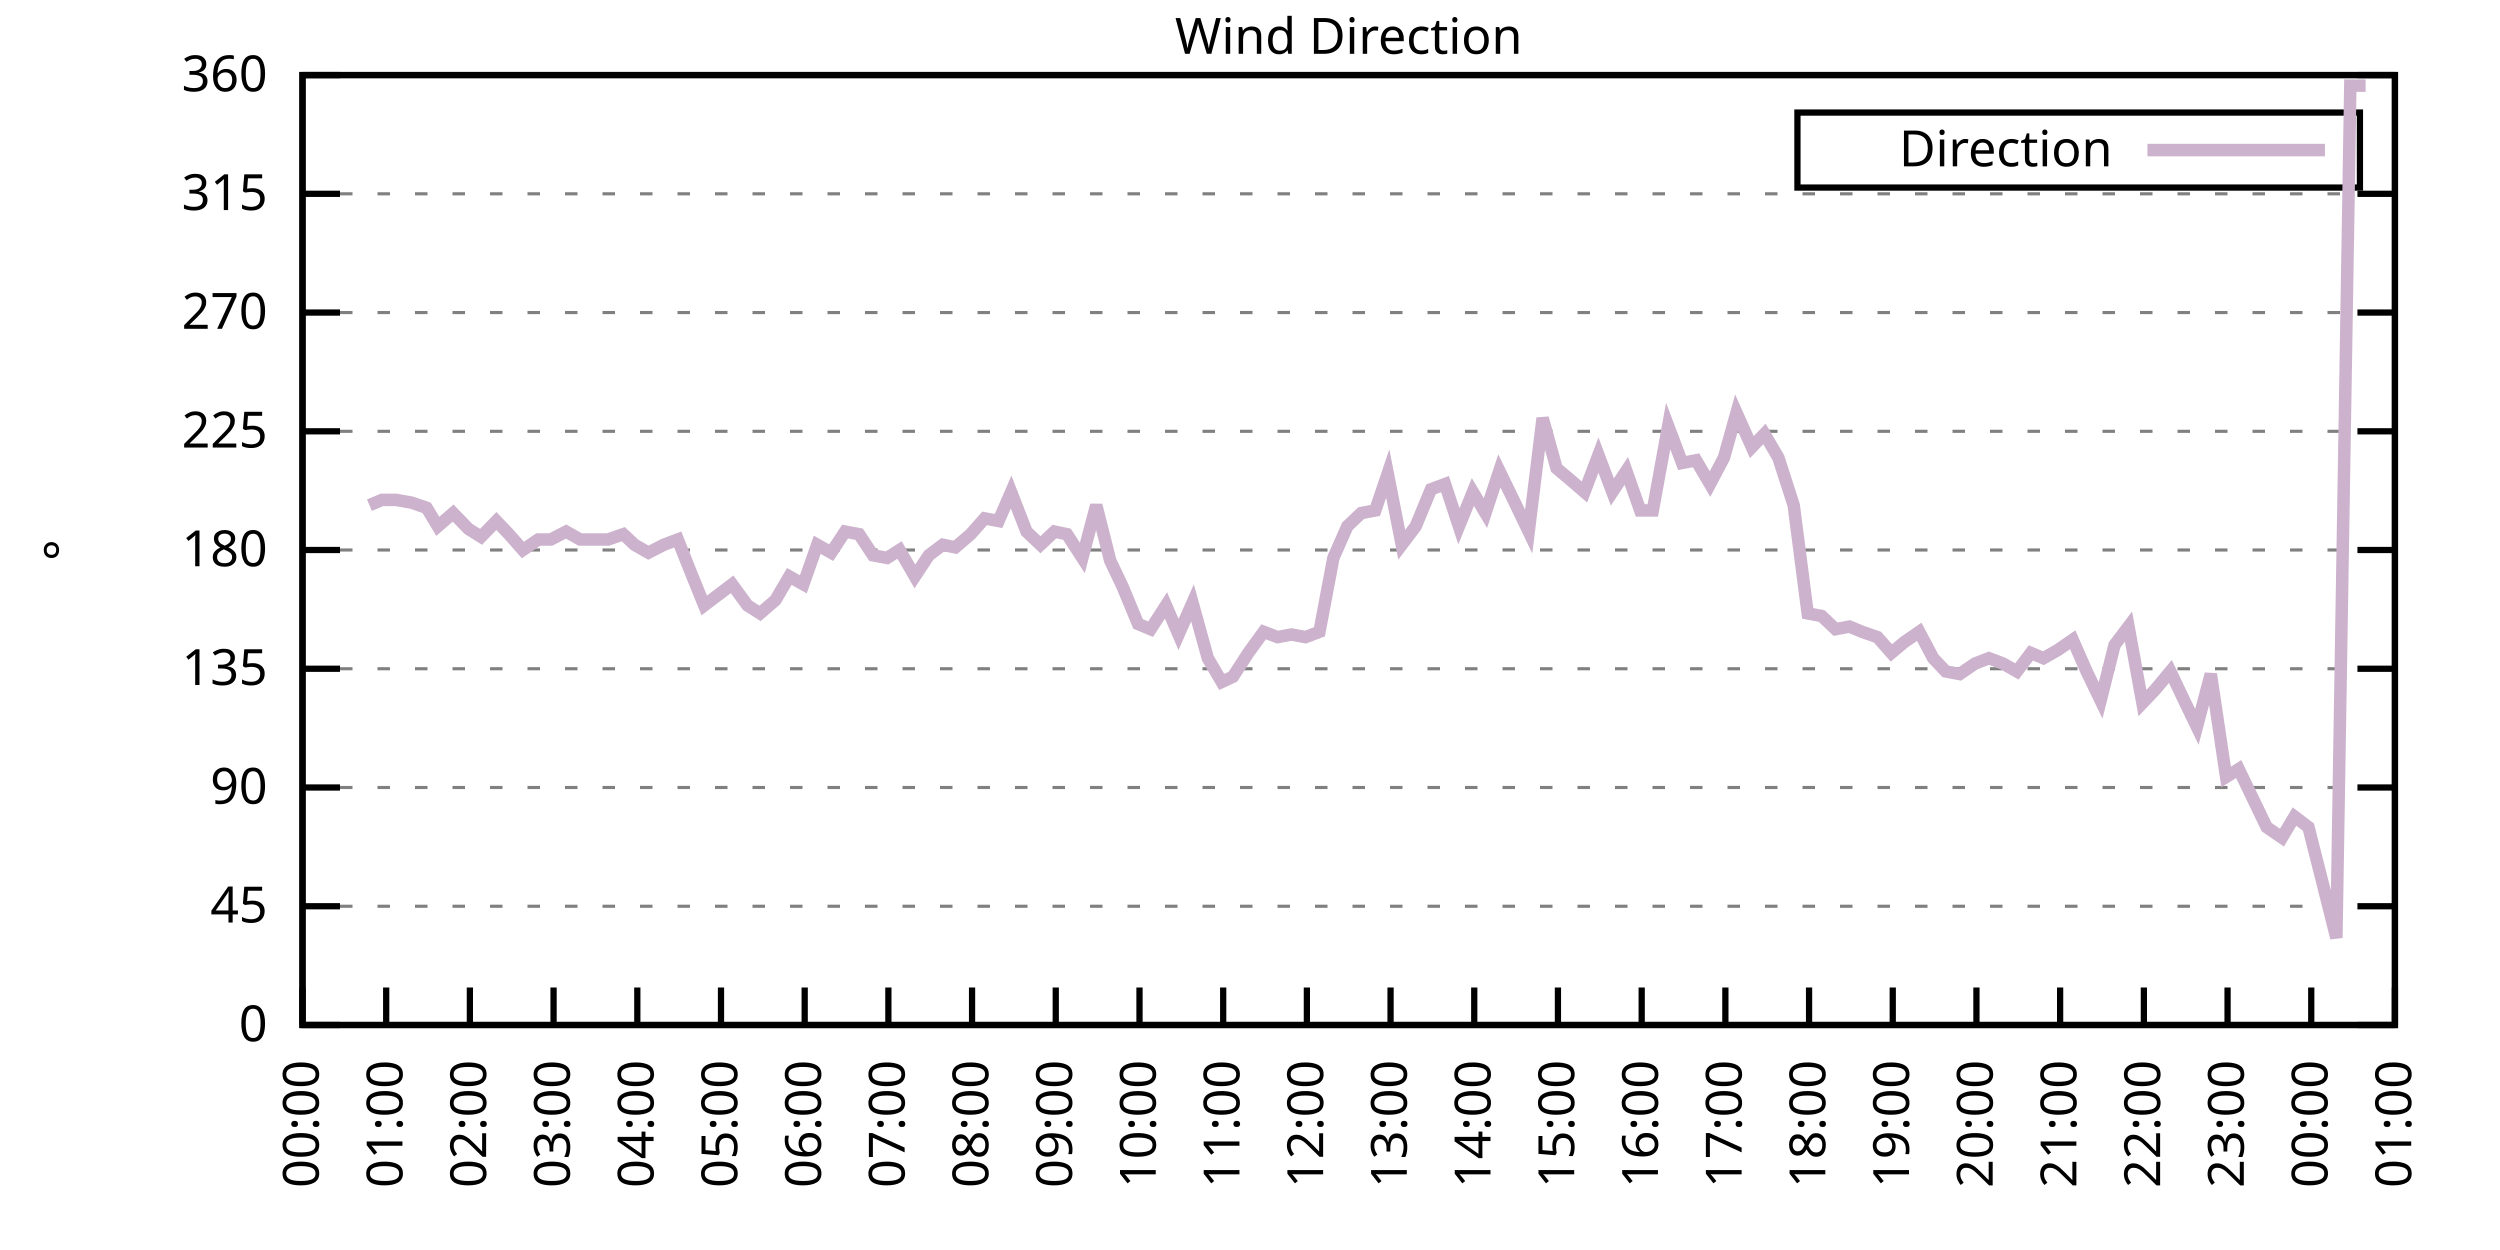
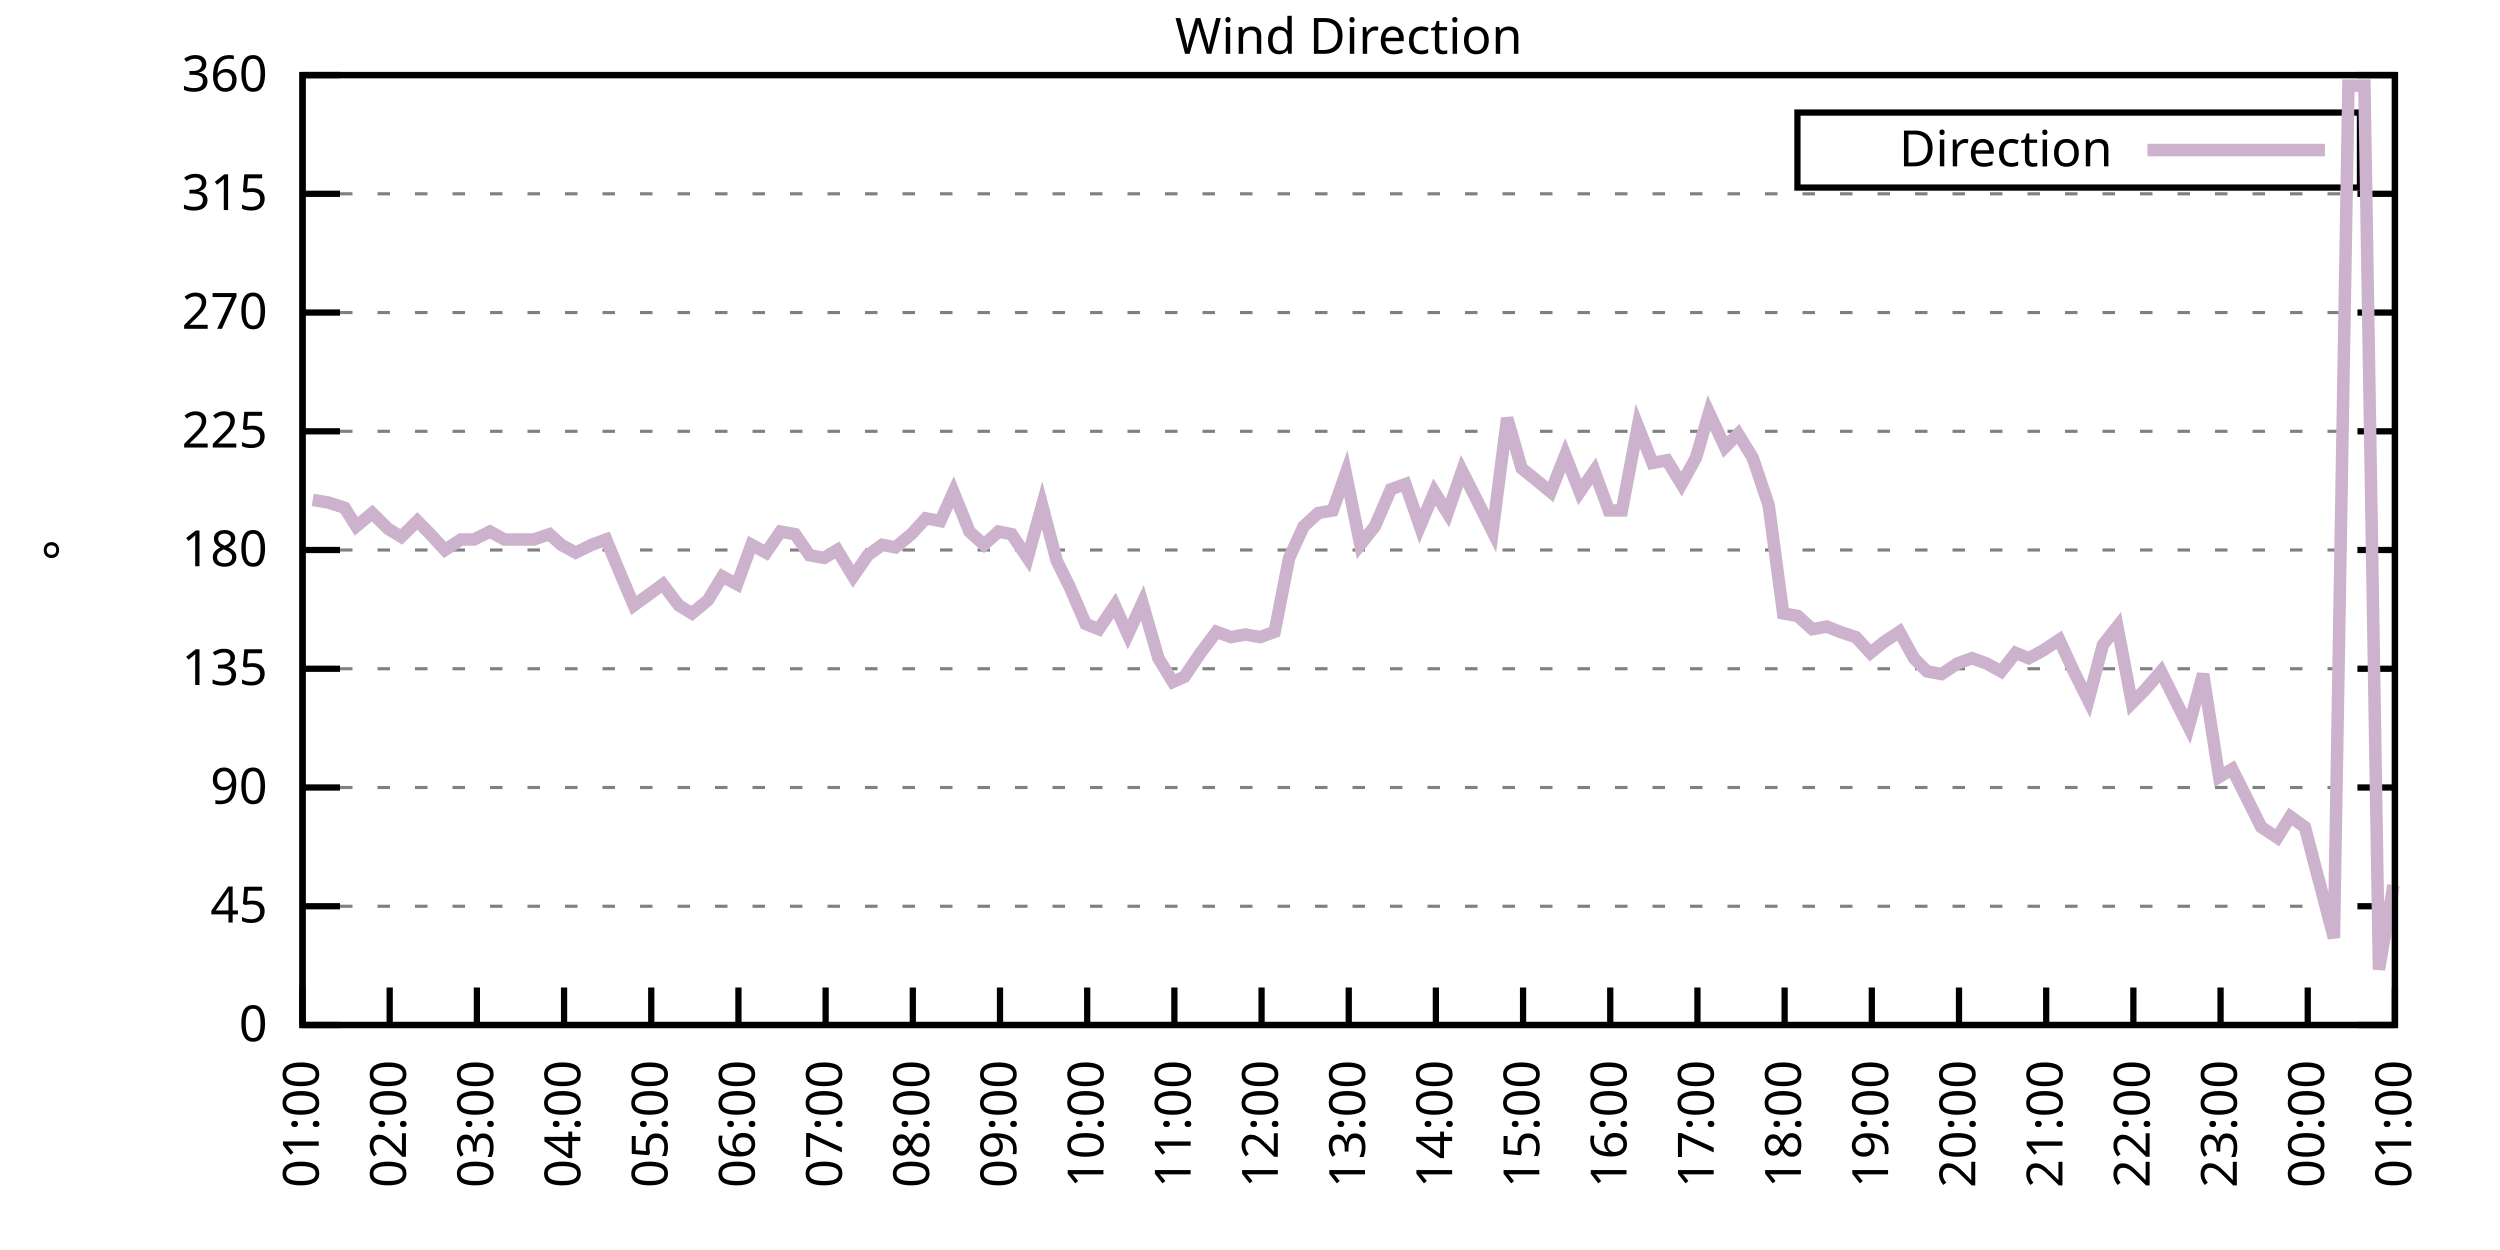
<svg xmlns="http://www.w3.org/2000/svg" xmlns:xlink="http://www.w3.org/1999/xlink" width="400" height="200" viewBox="0 0 400 200">
  <g id="gnuplot_canvas">
    <rect x="0" y="0" width="400" height="200" fill="none" />
    <defs>
      <circle id="gpDot" r="0.5" stroke-width="0.5" stroke="currentColor" />
      <path id="gpPt0" stroke-width="0.333" stroke="currentColor" d="M-1,0 h2 M0,-1 v2" />
      <path id="gpPt1" stroke-width="0.333" stroke="currentColor" d="M-1,-1 L1,1 M1,-1 L-1,1" />
      <path id="gpPt2" stroke-width="0.333" stroke="currentColor" d="M-1,0 L1,0 M0,-1 L0,1 M-1,-1 L1,1 M-1,1 L1,-1" />
      <rect id="gpPt3" stroke-width="0.333" stroke="currentColor" x="-1" y="-1" width="2" height="2" />
      <rect id="gpPt4" stroke-width="0.333" stroke="currentColor" fill="currentColor" x="-1" y="-1" width="2" height="2" />
      <circle id="gpPt5" stroke-width="0.333" stroke="currentColor" cx="0" cy="0" r="1" />
      <use xlink:href="#gpPt5" id="gpPt6" fill="currentColor" stroke="none" />
      <path id="gpPt7" stroke-width="0.333" stroke="currentColor" d="M0,-1.33 L-1.33,0.67 L1.33,0.67 z" />
      <use xlink:href="#gpPt7" id="gpPt8" fill="currentColor" stroke="none" />
      <use xlink:href="#gpPt7" id="gpPt9" stroke="currentColor" transform="rotate(180)" />
      <use xlink:href="#gpPt9" id="gpPt10" fill="currentColor" stroke="none" />
      <use xlink:href="#gpPt3" id="gpPt11" stroke="currentColor" transform="rotate(45)" />
      <use xlink:href="#gpPt11" id="gpPt12" fill="currentColor" stroke="none" />
      <path id="gpPt13" stroke-width="0.333" stroke="currentColor" d="M0,1.330 L1.265,0.411 L0.782,-1.067 L-0.782,-1.076 L-1.265,0.411 z" />
      <use xlink:href="#gpPt13" id="gpPt14" fill="currentColor" stroke="none" />
      <filter id="textbox" filterUnits="objectBoundingBox" x="0" y="0" height="1" width="1">
        <feFlood flood-color="white" flood-opacity="1" result="bgnd" />
        <feComposite in="SourceGraphic" in2="bgnd" operator="atop" />
      </filter>
      <filter id="greybox" filterUnits="objectBoundingBox" x="0" y="0" height="1" width="1">
        <feFlood flood-color="lightgrey" flood-opacity="1" result="grey" />
        <feComposite in="SourceGraphic" in2="grey" operator="atop" />
      </filter>
    </defs>
    <g fill="none" color="white" stroke="currentColor" stroke-width="1.00" stroke-linecap="butt" stroke-linejoin="miter">
</g>
    <g fill="none" color="black" stroke="currentColor" stroke-width="1.00" stroke-linecap="butt" stroke-linejoin="miter">
      <g stroke="none" shape-rendering="crispEdges">
        <polygon fill="rgb(255, 255, 255)" points="48.40,164.00 383.18,164.00 383.18,12.02 48.40,12.02 " />
      </g>
    </g>
    <g fill="none" color="black" stroke="currentColor" stroke-width="1.00" stroke-linecap="butt" stroke-linejoin="miter">
</g>
    <g fill="none" color="black" stroke="black" stroke-width="0.50" stroke-linecap="butt" stroke-linejoin="miter">
</g>
    <g fill="none" color="gray" stroke="currentColor" stroke-width="0.50" stroke-linecap="butt" stroke-linejoin="miter">
      <path stroke="gray" stroke-dasharray="2,4" class="gridline" d="M48.40,164.00 L383.19,164.00  " />
    </g>
    <g fill="none" color="gray" stroke="gray" stroke-width="1.00" stroke-linecap="butt" stroke-linejoin="miter">
</g>
    <g fill="none" color="black" stroke="currentColor" stroke-width="1.00" stroke-linecap="butt" stroke-linejoin="miter">
      <path stroke="black" d="M48.40,164.00 L54.40,164.00 M383.19,164.00 L377.19,164.00  " />
      <g transform="translate(42.80,166.60)" stroke="none" fill="black" font-family="Sans" font-size="8.00" text-anchor="end">
        <text>
          <tspan font-family="Sans"> 0</tspan>
        </text>
      </g>
    </g>
    <g fill="none" color="black" stroke="currentColor" stroke-width="1.00" stroke-linecap="butt" stroke-linejoin="miter">
</g>
    <g fill="none" color="black" stroke="black" stroke-width="0.50" stroke-linecap="butt" stroke-linejoin="miter">
</g>
    <g fill="none" color="gray" stroke="currentColor" stroke-width="0.50" stroke-linecap="butt" stroke-linejoin="miter">
      <path stroke="gray" stroke-dasharray="2,4" class="gridline" d="M48.40,145.00 L383.19,145.00  " />
    </g>
    <g fill="none" color="gray" stroke="gray" stroke-width="1.00" stroke-linecap="butt" stroke-linejoin="miter">
</g>
    <g fill="none" color="black" stroke="currentColor" stroke-width="1.00" stroke-linecap="butt" stroke-linejoin="miter">
      <path stroke="black" d="M48.40,145.00 L54.40,145.00 M383.19,145.00 L377.19,145.00  " />
      <g transform="translate(42.80,147.60)" stroke="none" fill="black" font-family="Sans" font-size="8.00" text-anchor="end">
        <text>
          <tspan font-family="Sans"> 45</tspan>
        </text>
      </g>
    </g>
    <g fill="none" color="black" stroke="currentColor" stroke-width="1.00" stroke-linecap="butt" stroke-linejoin="miter">
</g>
    <g fill="none" color="black" stroke="black" stroke-width="0.50" stroke-linecap="butt" stroke-linejoin="miter">
</g>
    <g fill="none" color="gray" stroke="currentColor" stroke-width="0.50" stroke-linecap="butt" stroke-linejoin="miter">
      <path stroke="gray" stroke-dasharray="2,4" class="gridline" d="M48.40,126.00 L383.19,126.00  " />
    </g>
    <g fill="none" color="gray" stroke="gray" stroke-width="1.00" stroke-linecap="butt" stroke-linejoin="miter">
</g>
    <g fill="none" color="black" stroke="currentColor" stroke-width="1.00" stroke-linecap="butt" stroke-linejoin="miter">
      <path stroke="black" d="M48.40,126.00 L54.40,126.00 M383.19,126.00 L377.19,126.00  " />
      <g transform="translate(42.80,128.60)" stroke="none" fill="black" font-family="Sans" font-size="8.00" text-anchor="end">
        <text>
          <tspan font-family="Sans"> 90</tspan>
        </text>
      </g>
    </g>
    <g fill="none" color="black" stroke="currentColor" stroke-width="1.00" stroke-linecap="butt" stroke-linejoin="miter">
</g>
    <g fill="none" color="black" stroke="black" stroke-width="0.50" stroke-linecap="butt" stroke-linejoin="miter">
</g>
    <g fill="none" color="gray" stroke="currentColor" stroke-width="0.50" stroke-linecap="butt" stroke-linejoin="miter">
      <path stroke="gray" stroke-dasharray="2,4" class="gridline" d="M48.40,107.00 L383.19,107.00  " />
    </g>
    <g fill="none" color="gray" stroke="gray" stroke-width="1.00" stroke-linecap="butt" stroke-linejoin="miter">
</g>
    <g fill="none" color="black" stroke="currentColor" stroke-width="1.00" stroke-linecap="butt" stroke-linejoin="miter">
      <path stroke="black" d="M48.40,107.00 L54.40,107.00 M383.19,107.00 L377.19,107.00  " />
      <g transform="translate(42.80,109.60)" stroke="none" fill="black" font-family="Sans" font-size="8.00" text-anchor="end">
        <text>
          <tspan font-family="Sans"> 135</tspan>
        </text>
      </g>
    </g>
    <g fill="none" color="black" stroke="currentColor" stroke-width="1.00" stroke-linecap="butt" stroke-linejoin="miter">
</g>
    <g fill="none" color="black" stroke="black" stroke-width="0.50" stroke-linecap="butt" stroke-linejoin="miter">
</g>
    <g fill="none" color="gray" stroke="currentColor" stroke-width="0.50" stroke-linecap="butt" stroke-linejoin="miter">
      <path stroke="gray" stroke-dasharray="2,4" class="gridline" d="M48.40,88.00 L383.19,88.00  " />
    </g>
    <g fill="none" color="gray" stroke="gray" stroke-width="1.00" stroke-linecap="butt" stroke-linejoin="miter">
</g>
    <g fill="none" color="black" stroke="currentColor" stroke-width="1.00" stroke-linecap="butt" stroke-linejoin="miter">
      <path stroke="black" d="M48.40,88.00 L54.40,88.00 M383.19,88.00 L377.19,88.00  " />
      <g transform="translate(42.80,90.60)" stroke="none" fill="black" font-family="Sans" font-size="8.00" text-anchor="end">
        <text>
          <tspan font-family="Sans"> 180</tspan>
        </text>
      </g>
    </g>
    <g fill="none" color="black" stroke="currentColor" stroke-width="1.00" stroke-linecap="butt" stroke-linejoin="miter">
</g>
    <g fill="none" color="black" stroke="black" stroke-width="0.50" stroke-linecap="butt" stroke-linejoin="miter">
</g>
    <g fill="none" color="gray" stroke="currentColor" stroke-width="0.50" stroke-linecap="butt" stroke-linejoin="miter">
      <path stroke="gray" stroke-dasharray="2,4" class="gridline" d="M48.40,69.01 L383.19,69.01  " />
    </g>
    <g fill="none" color="gray" stroke="gray" stroke-width="1.00" stroke-linecap="butt" stroke-linejoin="miter">
</g>
    <g fill="none" color="black" stroke="currentColor" stroke-width="1.00" stroke-linecap="butt" stroke-linejoin="miter">
      <path stroke="black" d="M48.40,69.01 L54.40,69.01 M383.19,69.01 L377.19,69.01  " />
      <g transform="translate(42.80,71.61)" stroke="none" fill="black" font-family="Sans" font-size="8.00" text-anchor="end">
        <text>
          <tspan font-family="Sans"> 225</tspan>
        </text>
      </g>
    </g>
    <g fill="none" color="black" stroke="currentColor" stroke-width="1.00" stroke-linecap="butt" stroke-linejoin="miter">
</g>
    <g fill="none" color="black" stroke="black" stroke-width="0.50" stroke-linecap="butt" stroke-linejoin="miter">
</g>
    <g fill="none" color="gray" stroke="currentColor" stroke-width="0.50" stroke-linecap="butt" stroke-linejoin="miter">
      <path stroke="gray" stroke-dasharray="2,4" class="gridline" d="M48.40,50.01 L383.19,50.01  " />
    </g>
    <g fill="none" color="gray" stroke="gray" stroke-width="1.00" stroke-linecap="butt" stroke-linejoin="miter">
</g>
    <g fill="none" color="black" stroke="currentColor" stroke-width="1.00" stroke-linecap="butt" stroke-linejoin="miter">
      <path stroke="black" d="M48.40,50.01 L54.40,50.01 M383.19,50.01 L377.19,50.01  " />
      <g transform="translate(42.80,52.61)" stroke="none" fill="black" font-family="Sans" font-size="8.00" text-anchor="end">
        <text>
          <tspan font-family="Sans"> 270</tspan>
        </text>
      </g>
    </g>
    <g fill="none" color="black" stroke="currentColor" stroke-width="1.00" stroke-linecap="butt" stroke-linejoin="miter">
</g>
    <g fill="none" color="black" stroke="black" stroke-width="0.50" stroke-linecap="butt" stroke-linejoin="miter">
</g>
    <g fill="none" color="gray" stroke="currentColor" stroke-width="0.50" stroke-linecap="butt" stroke-linejoin="miter">
      <path stroke="gray" stroke-dasharray="2,4" class="gridline" d="M48.40,31.01 L383.19,31.01  " />
    </g>
    <g fill="none" color="gray" stroke="gray" stroke-width="1.00" stroke-linecap="butt" stroke-linejoin="miter">
</g>
    <g fill="none" color="black" stroke="currentColor" stroke-width="1.00" stroke-linecap="butt" stroke-linejoin="miter">
      <path stroke="black" d="M48.40,31.01 L54.40,31.01 M383.19,31.01 L377.19,31.01  " />
      <g transform="translate(42.80,33.61)" stroke="none" fill="black" font-family="Sans" font-size="8.00" text-anchor="end">
        <text>
          <tspan font-family="Sans"> 315</tspan>
        </text>
      </g>
    </g>
    <g fill="none" color="black" stroke="currentColor" stroke-width="1.00" stroke-linecap="butt" stroke-linejoin="miter">
</g>
    <g fill="none" color="black" stroke="black" stroke-width="0.50" stroke-linecap="butt" stroke-linejoin="miter">
</g>
    <g fill="none" color="gray" stroke="currentColor" stroke-width="0.50" stroke-linecap="butt" stroke-linejoin="miter">
      <path stroke="gray" stroke-dasharray="2,4" class="gridline" d="M48.40,12.01 L383.19,12.01  " />
    </g>
    <g fill="none" color="gray" stroke="gray" stroke-width="1.00" stroke-linecap="butt" stroke-linejoin="miter">
</g>
    <g fill="none" color="black" stroke="currentColor" stroke-width="1.00" stroke-linecap="butt" stroke-linejoin="miter">
      <path stroke="black" d="M48.40,12.01 L54.40,12.01 M383.19,12.01 L377.19,12.01  " />
      <g transform="translate(42.80,14.61)" stroke="none" fill="black" font-family="Sans" font-size="8.00" text-anchor="end">
        <text>
          <tspan font-family="Sans"> 360</tspan>
        </text>
      </g>
    </g>
    <g fill="none" color="black" stroke="currentColor" stroke-width="1.00" stroke-linecap="butt" stroke-linejoin="miter">
      <path stroke="black" d="M48.40,164.00 L48.40,158.00  " />
      <g transform="translate(51.00,169.60) rotate(270.00)" stroke="none" fill="black" font-family="Sans" font-size="8.00" text-anchor="end">
        <text>
-           <tspan font-family="Sans">00:00</tspan>
-         </text>
-       </g>
-     </g>
-     <g fill="none" color="black" stroke="currentColor" stroke-width="1.00" stroke-linecap="butt" stroke-linejoin="miter">
-       <path stroke="black" d="M61.79,164.00 L61.79,158.00  " />
-       <g transform="translate(64.39,169.60) rotate(270.00)" stroke="none" fill="black" font-family="Sans" font-size="8.00" text-anchor="end">
-         <text>
          <tspan font-family="Sans">01:00</tspan>
        </text>
      </g>
    </g>
    <g fill="none" color="black" stroke="currentColor" stroke-width="1.00" stroke-linecap="butt" stroke-linejoin="miter">
-       <path stroke="black" d="M75.18,164.00 L75.18,158.00  " />
-       <g transform="translate(77.78,169.60) rotate(270.00)" stroke="none" fill="black" font-family="Sans" font-size="8.00" text-anchor="end">
+       <path stroke="black" d="M62.35,164.00 L62.35,158.00  " />
+       <g transform="translate(64.95,169.60) rotate(270.00)" stroke="none" fill="black" font-family="Sans" font-size="8.00" text-anchor="end">
        <text>
          <tspan font-family="Sans">02:00</tspan>
        </text>
      </g>
    </g>
    <g fill="none" color="black" stroke="currentColor" stroke-width="1.00" stroke-linecap="butt" stroke-linejoin="miter">
-       <path stroke="black" d="M88.57,164.00 L88.57,158.00  " />
-       <g transform="translate(91.17,169.60) rotate(270.00)" stroke="none" fill="black" font-family="Sans" font-size="8.00" text-anchor="end">
+       <path stroke="black" d="M76.30,164.00 L76.30,158.00  " />
+       <g transform="translate(78.90,169.60) rotate(270.00)" stroke="none" fill="black" font-family="Sans" font-size="8.00" text-anchor="end">
        <text>
          <tspan font-family="Sans">03:00</tspan>
        </text>
      </g>
    </g>
    <g fill="none" color="black" stroke="currentColor" stroke-width="1.00" stroke-linecap="butt" stroke-linejoin="miter">
-       <path stroke="black" d="M101.97,164.00 L101.97,158.00  " />
-       <g transform="translate(104.57,169.60) rotate(270.00)" stroke="none" fill="black" font-family="Sans" font-size="8.00" text-anchor="end">
+       <path stroke="black" d="M90.25,164.00 L90.25,158.00  " />
+       <g transform="translate(92.85,169.60) rotate(270.00)" stroke="none" fill="black" font-family="Sans" font-size="8.00" text-anchor="end">
        <text>
          <tspan font-family="Sans">04:00</tspan>
        </text>
      </g>
    </g>
    <g fill="none" color="black" stroke="currentColor" stroke-width="1.00" stroke-linecap="butt" stroke-linejoin="miter">
-       <path stroke="black" d="M115.36,164.00 L115.36,158.00  " />
-       <g transform="translate(117.96,169.60) rotate(270.00)" stroke="none" fill="black" font-family="Sans" font-size="8.00" text-anchor="end">
+       <path stroke="black" d="M104.20,164.00 L104.20,158.00  " />
+       <g transform="translate(106.80,169.60) rotate(270.00)" stroke="none" fill="black" font-family="Sans" font-size="8.00" text-anchor="end">
        <text>
          <tspan font-family="Sans">05:00</tspan>
        </text>
      </g>
    </g>
    <g fill="none" color="black" stroke="currentColor" stroke-width="1.00" stroke-linecap="butt" stroke-linejoin="miter">
-       <path stroke="black" d="M128.75,164.00 L128.75,158.00  " />
-       <g transform="translate(131.35,169.60) rotate(270.00)" stroke="none" fill="black" font-family="Sans" font-size="8.00" text-anchor="end">
+       <path stroke="black" d="M118.15,164.00 L118.15,158.00  " />
+       <g transform="translate(120.75,169.60) rotate(270.00)" stroke="none" fill="black" font-family="Sans" font-size="8.00" text-anchor="end">
        <text>
          <tspan font-family="Sans">06:00</tspan>
        </text>
      </g>
    </g>
    <g fill="none" color="black" stroke="currentColor" stroke-width="1.00" stroke-linecap="butt" stroke-linejoin="miter">
-       <path stroke="black" d="M142.14,164.00 L142.14,158.00  " />
-       <g transform="translate(144.74,169.60) rotate(270.00)" stroke="none" fill="black" font-family="Sans" font-size="8.00" text-anchor="end">
+       <path stroke="black" d="M132.10,164.00 L132.10,158.00  " />
+       <g transform="translate(134.70,169.60) rotate(270.00)" stroke="none" fill="black" font-family="Sans" font-size="8.00" text-anchor="end">
        <text>
          <tspan font-family="Sans">07:00</tspan>
        </text>
      </g>
    </g>
    <g fill="none" color="black" stroke="currentColor" stroke-width="1.00" stroke-linecap="butt" stroke-linejoin="miter">
-       <path stroke="black" d="M155.53,164.00 L155.53,158.00  " />
-       <g transform="translate(158.13,169.60) rotate(270.00)" stroke="none" fill="black" font-family="Sans" font-size="8.00" text-anchor="end">
+       <path stroke="black" d="M146.05,164.00 L146.05,158.00  " />
+       <g transform="translate(148.65,169.60) rotate(270.00)" stroke="none" fill="black" font-family="Sans" font-size="8.00" text-anchor="end">
        <text>
          <tspan font-family="Sans">08:00</tspan>
        </text>
      </g>
    </g>
    <g fill="none" color="black" stroke="currentColor" stroke-width="1.00" stroke-linecap="butt" stroke-linejoin="miter">
-       <path stroke="black" d="M168.92,164.00 L168.92,158.00  " />
-       <g transform="translate(171.52,169.60) rotate(270.00)" stroke="none" fill="black" font-family="Sans" font-size="8.00" text-anchor="end">
+       <path stroke="black" d="M160.00,164.00 L160.00,158.00  " />
+       <g transform="translate(162.60,169.60) rotate(270.00)" stroke="none" fill="black" font-family="Sans" font-size="8.00" text-anchor="end">
        <text>
          <tspan font-family="Sans">09:00</tspan>
        </text>
      </g>
    </g>
    <g fill="none" color="black" stroke="currentColor" stroke-width="1.00" stroke-linecap="butt" stroke-linejoin="miter">
-       <path stroke="black" d="M182.32,164.00 L182.32,158.00  " />
-       <g transform="translate(184.92,169.60) rotate(270.00)" stroke="none" fill="black" font-family="Sans" font-size="8.00" text-anchor="end">
+       <path stroke="black" d="M173.95,164.00 L173.95,158.00  " />
+       <g transform="translate(176.55,169.60) rotate(270.00)" stroke="none" fill="black" font-family="Sans" font-size="8.00" text-anchor="end">
        <text>
          <tspan font-family="Sans">10:00</tspan>
        </text>
      </g>
    </g>
    <g fill="none" color="black" stroke="currentColor" stroke-width="1.00" stroke-linecap="butt" stroke-linejoin="miter">
-       <path stroke="black" d="M195.71,164.00 L195.71,158.00  " />
-       <g transform="translate(198.31,169.60) rotate(270.00)" stroke="none" fill="black" font-family="Sans" font-size="8.00" text-anchor="end">
+       <path stroke="black" d="M187.90,164.00 L187.90,158.00  " />
+       <g transform="translate(190.50,169.60) rotate(270.00)" stroke="none" fill="black" font-family="Sans" font-size="8.00" text-anchor="end">
        <text>
          <tspan font-family="Sans">11:00</tspan>
        </text>
      </g>
    </g>
    <g fill="none" color="black" stroke="currentColor" stroke-width="1.00" stroke-linecap="butt" stroke-linejoin="miter">
-       <path stroke="black" d="M209.10,164.00 L209.10,158.00  " />
-       <g transform="translate(211.70,169.60) rotate(270.00)" stroke="none" fill="black" font-family="Sans" font-size="8.00" text-anchor="end">
+       <path stroke="black" d="M201.85,164.00 L201.85,158.00  " />
+       <g transform="translate(204.45,169.60) rotate(270.00)" stroke="none" fill="black" font-family="Sans" font-size="8.00" text-anchor="end">
        <text>
          <tspan font-family="Sans">12:00</tspan>
        </text>
      </g>
    </g>
    <g fill="none" color="black" stroke="currentColor" stroke-width="1.00" stroke-linecap="butt" stroke-linejoin="miter">
-       <path stroke="black" d="M222.49,164.00 L222.49,158.00  " />
-       <g transform="translate(225.09,169.60) rotate(270.00)" stroke="none" fill="black" font-family="Sans" font-size="8.00" text-anchor="end">
+       <path stroke="black" d="M215.80,164.00 L215.80,158.00  " />
+       <g transform="translate(218.40,169.60) rotate(270.00)" stroke="none" fill="black" font-family="Sans" font-size="8.00" text-anchor="end">
        <text>
          <tspan font-family="Sans">13:00</tspan>
        </text>
      </g>
    </g>
    <g fill="none" color="black" stroke="currentColor" stroke-width="1.00" stroke-linecap="butt" stroke-linejoin="miter">
-       <path stroke="black" d="M235.88,164.00 L235.88,158.00  " />
-       <g transform="translate(238.48,169.60) rotate(270.00)" stroke="none" fill="black" font-family="Sans" font-size="8.00" text-anchor="end">
+       <path stroke="black" d="M229.74,164.00 L229.74,158.00  " />
+       <g transform="translate(232.34,169.60) rotate(270.00)" stroke="none" fill="black" font-family="Sans" font-size="8.00" text-anchor="end">
        <text>
          <tspan font-family="Sans">14:00</tspan>
        </text>
      </g>
    </g>
    <g fill="none" color="black" stroke="currentColor" stroke-width="1.00" stroke-linecap="butt" stroke-linejoin="miter">
-       <path stroke="black" d="M249.27,164.00 L249.27,158.00  " />
-       <g transform="translate(251.87,169.60) rotate(270.00)" stroke="none" fill="black" font-family="Sans" font-size="8.00" text-anchor="end">
+       <path stroke="black" d="M243.69,164.00 L243.69,158.00  " />
+       <g transform="translate(246.29,169.60) rotate(270.00)" stroke="none" fill="black" font-family="Sans" font-size="8.00" text-anchor="end">
        <text>
          <tspan font-family="Sans">15:00</tspan>
        </text>
      </g>
    </g>
    <g fill="none" color="black" stroke="currentColor" stroke-width="1.00" stroke-linecap="butt" stroke-linejoin="miter">
-       <path stroke="black" d="M262.67,164.00 L262.67,158.00  " />
-       <g transform="translate(265.27,169.60) rotate(270.00)" stroke="none" fill="black" font-family="Sans" font-size="8.00" text-anchor="end">
+       <path stroke="black" d="M257.64,164.00 L257.64,158.00  " />
+       <g transform="translate(260.24,169.60) rotate(270.00)" stroke="none" fill="black" font-family="Sans" font-size="8.00" text-anchor="end">
        <text>
          <tspan font-family="Sans">16:00</tspan>
        </text>
      </g>
    </g>
    <g fill="none" color="black" stroke="currentColor" stroke-width="1.00" stroke-linecap="butt" stroke-linejoin="miter">
-       <path stroke="black" d="M276.06,164.00 L276.06,158.00  " />
-       <g transform="translate(278.66,169.60) rotate(270.00)" stroke="none" fill="black" font-family="Sans" font-size="8.00" text-anchor="end">
+       <path stroke="black" d="M271.59,164.00 L271.59,158.00  " />
+       <g transform="translate(274.19,169.60) rotate(270.00)" stroke="none" fill="black" font-family="Sans" font-size="8.00" text-anchor="end">
        <text>
          <tspan font-family="Sans">17:00</tspan>
        </text>
      </g>
    </g>
    <g fill="none" color="black" stroke="currentColor" stroke-width="1.00" stroke-linecap="butt" stroke-linejoin="miter">
-       <path stroke="black" d="M289.45,164.00 L289.45,158.00  " />
-       <g transform="translate(292.05,169.60) rotate(270.00)" stroke="none" fill="black" font-family="Sans" font-size="8.00" text-anchor="end">
+       <path stroke="black" d="M285.54,164.00 L285.54,158.00  " />
+       <g transform="translate(288.14,169.60) rotate(270.00)" stroke="none" fill="black" font-family="Sans" font-size="8.00" text-anchor="end">
        <text>
          <tspan font-family="Sans">18:00</tspan>
        </text>
      </g>
    </g>
    <g fill="none" color="black" stroke="currentColor" stroke-width="1.00" stroke-linecap="butt" stroke-linejoin="miter">
-       <path stroke="black" d="M302.84,164.00 L302.84,158.00  " />
-       <g transform="translate(305.44,169.60) rotate(270.00)" stroke="none" fill="black" font-family="Sans" font-size="8.00" text-anchor="end">
+       <path stroke="black" d="M299.49,164.00 L299.49,158.00  " />
+       <g transform="translate(302.09,169.60) rotate(270.00)" stroke="none" fill="black" font-family="Sans" font-size="8.00" text-anchor="end">
        <text>
          <tspan font-family="Sans">19:00</tspan>
        </text>
      </g>
    </g>
    <g fill="none" color="black" stroke="currentColor" stroke-width="1.00" stroke-linecap="butt" stroke-linejoin="miter">
-       <path stroke="black" d="M316.23,164.00 L316.23,158.00  " />
-       <g transform="translate(318.83,169.60) rotate(270.00)" stroke="none" fill="black" font-family="Sans" font-size="8.00" text-anchor="end">
+       <path stroke="black" d="M313.44,164.00 L313.44,158.00  " />
+       <g transform="translate(316.04,169.60) rotate(270.00)" stroke="none" fill="black" font-family="Sans" font-size="8.00" text-anchor="end">
        <text>
          <tspan font-family="Sans">20:00</tspan>
        </text>
      </g>
    </g>
    <g fill="none" color="black" stroke="currentColor" stroke-width="1.00" stroke-linecap="butt" stroke-linejoin="miter">
-       <path stroke="black" d="M329.62,164.00 L329.62,158.00  " />
-       <g transform="translate(332.22,169.60) rotate(270.00)" stroke="none" fill="black" font-family="Sans" font-size="8.00" text-anchor="end">
+       <path stroke="black" d="M327.39,164.00 L327.39,158.00  " />
+       <g transform="translate(329.99,169.60) rotate(270.00)" stroke="none" fill="black" font-family="Sans" font-size="8.00" text-anchor="end">
        <text>
          <tspan font-family="Sans">21:00</tspan>
        </text>
      </g>
    </g>
    <g fill="none" color="black" stroke="currentColor" stroke-width="1.00" stroke-linecap="butt" stroke-linejoin="miter">
-       <path stroke="black" d="M343.02,164.00 L343.02,158.00  " />
-       <g transform="translate(345.62,169.60) rotate(270.00)" stroke="none" fill="black" font-family="Sans" font-size="8.00" text-anchor="end">
+       <path stroke="black" d="M341.34,164.00 L341.34,158.00  " />
+       <g transform="translate(343.94,169.60) rotate(270.00)" stroke="none" fill="black" font-family="Sans" font-size="8.00" text-anchor="end">
        <text>
          <tspan font-family="Sans">22:00</tspan>
        </text>
      </g>
    </g>
    <g fill="none" color="black" stroke="currentColor" stroke-width="1.00" stroke-linecap="butt" stroke-linejoin="miter">
-       <path stroke="black" d="M356.41,164.00 L356.41,158.00  " />
-       <g transform="translate(359.01,169.60) rotate(270.00)" stroke="none" fill="black" font-family="Sans" font-size="8.00" text-anchor="end">
+       <path stroke="black" d="M355.29,164.00 L355.29,158.00  " />
+       <g transform="translate(357.89,169.60) rotate(270.00)" stroke="none" fill="black" font-family="Sans" font-size="8.00" text-anchor="end">
        <text>
          <tspan font-family="Sans">23:00</tspan>
        </text>
      </g>
    </g>
    <g fill="none" color="black" stroke="currentColor" stroke-width="1.00" stroke-linecap="butt" stroke-linejoin="miter">
-       <path stroke="black" d="M369.80,164.00 L369.80,158.00  " />
-       <g transform="translate(372.40,169.60) rotate(270.00)" stroke="none" fill="black" font-family="Sans" font-size="8.00" text-anchor="end">
+       <path stroke="black" d="M369.24,164.00 L369.24,158.00  " />
+       <g transform="translate(371.84,169.60) rotate(270.00)" stroke="none" fill="black" font-family="Sans" font-size="8.00" text-anchor="end">
        <text>
          <tspan font-family="Sans">00:00</tspan>
        </text>
      </g>
    </g>
    <g fill="none" color="black" stroke="currentColor" stroke-width="1.00" stroke-linecap="butt" stroke-linejoin="miter">
      <path stroke="black" d="M383.19,164.00 L383.19,158.00  " />
      <g transform="translate(385.79,169.60) rotate(270.00)" stroke="none" fill="black" font-family="Sans" font-size="8.00" text-anchor="end">
        <text>
          <tspan font-family="Sans">01:00</tspan>
        </text>
      </g>
    </g>
    <g fill="none" color="black" stroke="currentColor" stroke-width="1.00" stroke-linecap="butt" stroke-linejoin="miter">
</g>
    <g fill="none" color="black" stroke="currentColor" stroke-width="1.00" stroke-linecap="butt" stroke-linejoin="miter">
      <path stroke="black" d="M48.40,12.01 L48.40,164.00 L383.19,164.00 L383.19,12.01 L48.40,12.01 Z  " />
    </g>
    <g fill="none" color="black" stroke="currentColor" stroke-width="1.00" stroke-linecap="butt" stroke-linejoin="miter">
</g>
    <g fill="none" color="black" stroke="currentColor" stroke-width="1.00" stroke-linecap="butt" stroke-linejoin="miter">
      <path stroke="black" d="M287.59,30.01 L287.59,18.01 L377.59,18.01 L377.59,30.01 L287.59,30.01 Z  " />
    </g>
    <g id="Wind_direction_plot_1">
      <g fill="none" color="white" stroke="black" stroke-width="2.00" stroke-linecap="butt" stroke-linejoin="miter">
</g>
      <g fill="none" color="black" stroke="currentColor" stroke-width="2.00" stroke-linecap="butt" stroke-linejoin="miter">
        <g transform="translate(337.99,26.61)" stroke="none" fill="black" font-family="Sans" font-size="8.00" text-anchor="end">
          <text>
            <tspan font-family="Sans">Direction</tspan>
          </text>
        </g>
      </g>
      <g fill="none" color="black" stroke="currentColor" stroke-width="2.00" stroke-linecap="butt" stroke-linejoin="miter">
-         <path stroke="rgb(204, 178, 204)" d="M343.59,24.01 L371.99,24.01 M59.11,80.83 L61.12,79.98 L63.35,79.98 L65.81,80.41 L68.26,81.25 L70.05,84.21   L72.50,82.09 L74.96,84.63 L76.97,85.89 L79.42,83.36 L81.43,85.47 L83.66,88.00 L86.12,86.32 L88.13,86.32   L90.58,85.05 L92.82,86.32 L95.05,86.32 L97.28,86.32 L99.73,85.47 L101.52,87.16 L103.75,88.43 L106.21,87.16   L108.44,86.32 L110.45,91.38 L112.68,96.87 L117.14,93.49 L119.60,96.87 L121.61,98.14 L124.06,96.03 L126.29,92.23   L128.53,93.49 L130.76,87.16 L132.99,88.43 L135.22,85.05 L137.45,85.47 L139.69,88.85 L141.92,89.27 L143.93,88.00   L146.38,92.23 L148.61,88.85 L150.85,87.16 L152.85,87.58 L155.31,85.47 L157.54,82.94 L159.77,83.36 L161.78,78.72   L164.24,85.05 L166.47,87.16 L168.70,85.05 L170.71,85.47 L173.17,89.27 L175.40,80.83 L177.63,89.69 L179.64,93.92   L182.09,99.83 L184.10,100.67 L186.56,96.87 L188.57,101.52 L190.80,96.45 L193.25,105.31 L195.48,109.11 L197.27,108.27   L199.73,104.47 L202.18,101.09 L204.41,101.94 L206.64,101.52 L208.88,101.94 L211.11,101.09 L213.34,89.27 L215.57,84.21   L217.80,82.09 L220.04,81.67 L222.04,75.76 L224.28,87.16 L226.51,84.21 L228.96,78.29 L231.20,77.45 L233.43,84.21   L235.66,78.72 L237.67,82.09 L239.90,75.34 L242.36,80.41 L244.59,85.05 L246.82,66.90 L249.05,74.92 L251.06,76.61   L253.51,78.72 L255.75,72.81 L257.98,78.72 L260.21,75.34 L262.44,81.67 L264.45,81.67 L266.91,68.16 L269.14,74.07   L271.37,73.65 L273.60,77.45 L275.83,73.23 L277.84,66.05 L280.30,71.54 L282.31,69.43 L284.54,73.23 L286.99,80.83   L289.23,98.14 L291.46,98.56 L293.69,100.67 L295.92,100.25 L297.93,101.09 L300.39,101.94 L302.62,104.47 L304.63,102.78   L307.08,101.09 L309.31,105.31 L311.32,107.43 L313.55,107.85 L316.01,106.16 L318.24,105.31 L320.47,106.16 L322.70,107.43   L324.94,104.47 L326.95,105.31 L329.18,104.05 L331.63,102.36 L333.86,107.43 L336.10,112.07 L338.33,103.20 L340.56,100.25   L342.79,112.49 L344.80,110.38 L347.26,107.43 L349.26,111.65 L351.50,116.29 L353.73,107.85 L356.18,124.31 L358.19,123.05   L360.42,127.69 L362.66,132.34 L365.11,134.02 L367.12,130.65 L369.35,132.34 L371.81,142.05 L373.82,150.07 L376.05,13.70   L378.50,13.70  " />
+         <path stroke="rgb(204, 178, 204)" d="M343.59,24.01 L371.99,24.01 M50.03,79.98 L52.58,80.41 L55.14,81.25 L57.00,84.21 L59.56,82.09 L62.12,84.63   L64.21,85.89 L66.77,83.36 L68.86,85.47 L71.18,88.00 L73.74,86.32 L75.83,86.32 L78.39,85.05 L80.72,86.32   L83.04,86.32 L85.37,86.32 L87.92,85.47 L89.78,87.16 L92.11,88.43 L94.67,87.16 L96.99,86.32 L99.08,91.38   L101.41,96.87 L106.06,93.49 L108.62,96.87 L110.71,98.14 L113.27,96.03 L115.59,92.23 L117.92,93.49 L120.24,87.16   L122.57,88.43 L124.89,85.05 L127.22,85.47 L129.54,88.85 L131.87,89.27 L133.96,88.00 L136.51,92.23 L138.84,88.85   L141.16,87.16 L143.26,87.58 L145.81,85.47 L148.14,82.94 L150.46,83.36 L152.56,78.72 L155.11,85.05 L157.44,87.16   L159.76,85.05 L161.86,85.47 L164.41,89.27 L166.74,80.83 L169.06,89.69 L171.16,93.92 L173.71,99.83 L175.81,100.67   L178.36,96.87 L180.46,101.52 L182.78,96.45 L185.34,105.31 L187.66,109.11 L189.52,108.27 L192.08,104.47 L194.64,101.09   L196.96,101.94 L199.29,101.52 L201.61,101.94 L203.94,101.09 L206.26,89.27 L208.59,84.21 L210.91,82.09 L213.24,81.67   L215.33,75.76 L217.65,87.16 L219.98,84.21 L222.54,78.29 L224.86,77.45 L227.19,84.21 L229.51,78.72 L231.60,82.09   L233.93,75.34 L236.49,80.41 L238.81,85.05 L241.14,66.90 L243.46,74.92 L245.55,76.61 L248.11,78.72 L250.44,72.81   L252.76,78.72 L255.09,75.34 L257.41,81.67 L259.50,81.67 L262.06,68.16 L264.39,74.07 L266.71,73.65 L269.04,77.45   L271.36,73.23 L273.45,66.05 L276.01,71.54 L278.10,69.43 L280.43,73.23 L282.99,80.83 L285.31,98.14 L287.64,98.56   L289.96,100.67 L292.29,100.25 L294.38,101.09 L296.94,101.94 L299.26,104.47 L301.35,102.78 L303.91,101.09 L306.23,105.31   L308.33,107.43 L310.65,107.85 L313.21,106.16 L315.53,105.31 L317.86,106.16 L320.18,107.43 L322.51,104.47 L324.60,105.31   L326.93,104.05 L329.48,102.36 L331.81,107.43 L334.13,112.07 L336.46,103.20 L338.78,100.25 L341.11,112.49 L343.20,110.38   L345.76,107.43 L347.85,111.65 L350.18,116.29 L352.50,107.85 L355.06,124.31 L357.15,123.05 L359.48,127.69 L361.80,132.34   L364.36,134.02 L366.45,130.65 L368.78,132.34 L371.33,142.05 L373.43,150.07 L375.75,13.70 L378.31,13.70 L380.63,155.13   L382.96,141.62  " />
      </g>
    </g>
    <g fill="none" color="black" stroke="currentColor" stroke-width="2.00" stroke-linecap="butt" stroke-linejoin="miter">
</g>
    <g fill="none" color="black" stroke="black" stroke-width="1.00" stroke-linecap="butt" stroke-linejoin="miter">
</g>
    <g fill="none" color="black" stroke="currentColor" stroke-width="1.00" stroke-linecap="butt" stroke-linejoin="miter">
      <path stroke="black" d="M48.40,12.01 L48.40,164.00 L383.19,164.00 L383.19,12.01 L48.40,12.01 Z  " />
      <g transform="translate(12.80,88.01) rotate(270.00)" stroke="none" fill="black" font-family="Sans" font-size="8.00" text-anchor="middle">
        <text>
          <tspan font-family="Sans">°</tspan>
        </text>
      </g>
    </g>
    <g fill="none" color="black" stroke="currentColor" stroke-width="1.00" stroke-linecap="butt" stroke-linejoin="miter">
</g>
    <g fill="none" color="black" stroke="currentColor" stroke-width="1.00" stroke-linecap="butt" stroke-linejoin="miter">
      <g transform="translate(215.79,8.61)" stroke="none" fill="black" font-family="Sans" font-size="8.00" text-anchor="middle">
        <text>
          <tspan font-family="Sans">Wind Direction</tspan>
        </text>
      </g>
    </g>
    <g fill="none" color="black" stroke="currentColor" stroke-width="1.00" stroke-linecap="butt" stroke-linejoin="miter">
</g>
  </g>
</svg>
